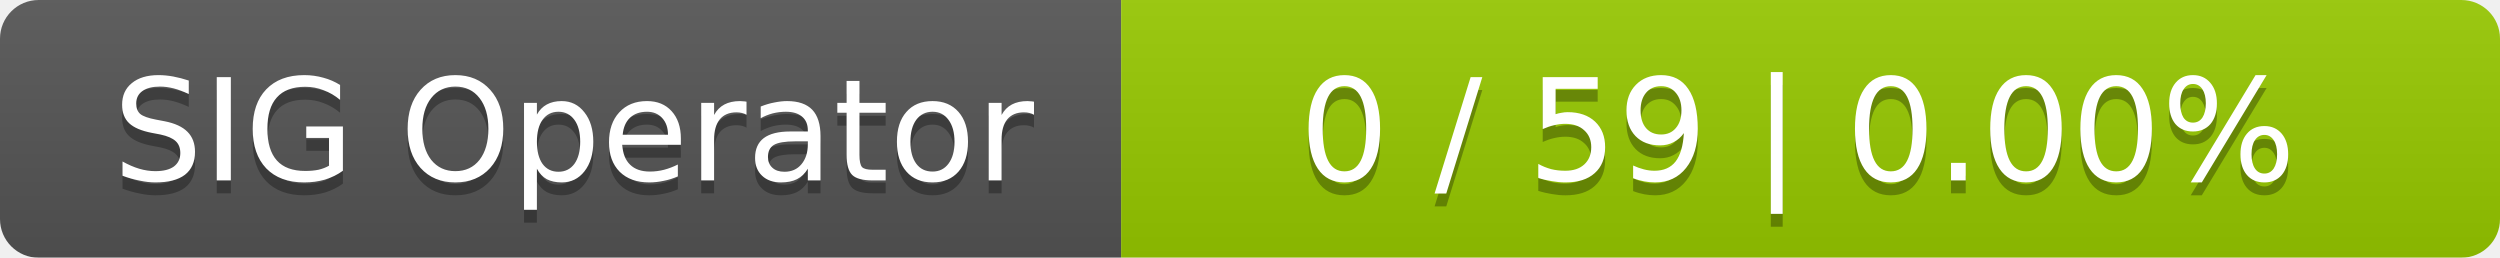
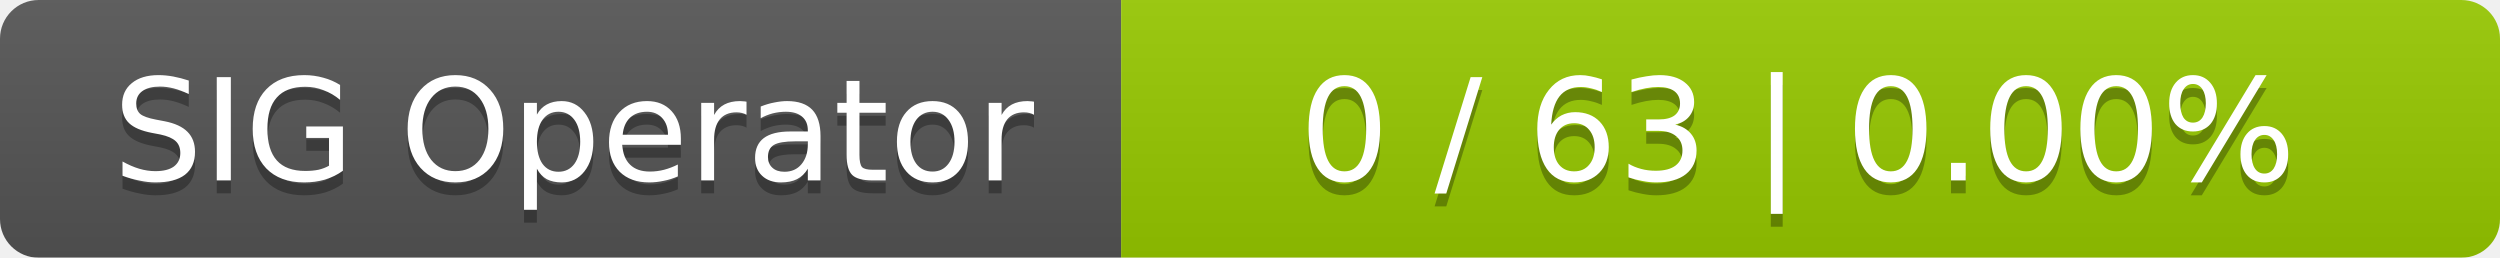
<svg xmlns="http://www.w3.org/2000/svg" width="194" height="20">
  <linearGradient id="smooth" x2="0" y2="100%">
    <stop offset="0" stop-color="#bbb" stop-opacity=".1" />
    <stop offset="1" stop-opacity=".1" />
  </linearGradient>
  <mask id="round">
    <rect width="194" height="20" rx="3" fill="#fff" />
  </mask>
  <g mask="url(#round)">
    <rect width="87" height="20" fill="#555" />
    <rect x="87" width="107" height="20" fill="#97ca00" />
    <rect width="194" height="20" fill="url(#smooth)" />
  </g>
  <g fill="#fff" text-anchor="middle" font-family="DejaVu Sans,Verdana,Geneva,sans-serif" font-size="11">
    <text x="44.5" y="15" fill="#010101" fill-opacity=".3">SIG Operator</text>
    <text x="44.5" y="14">SIG Operator</text>
-     <text x="139.5" y="15" fill="#010101" fill-opacity=".3">0 / 59    |    0.00%</text>
-     <text x="139.5" y="14">0 / 59    |    0.00%</text>
+     <text x="139.5" y="15" fill="#010101" fill-opacity=".3">0 / 63    |    0.00%</text>
+     <text x="139.5" y="14">0 / 63    |    0.00%</text>
  </g>
</svg>
